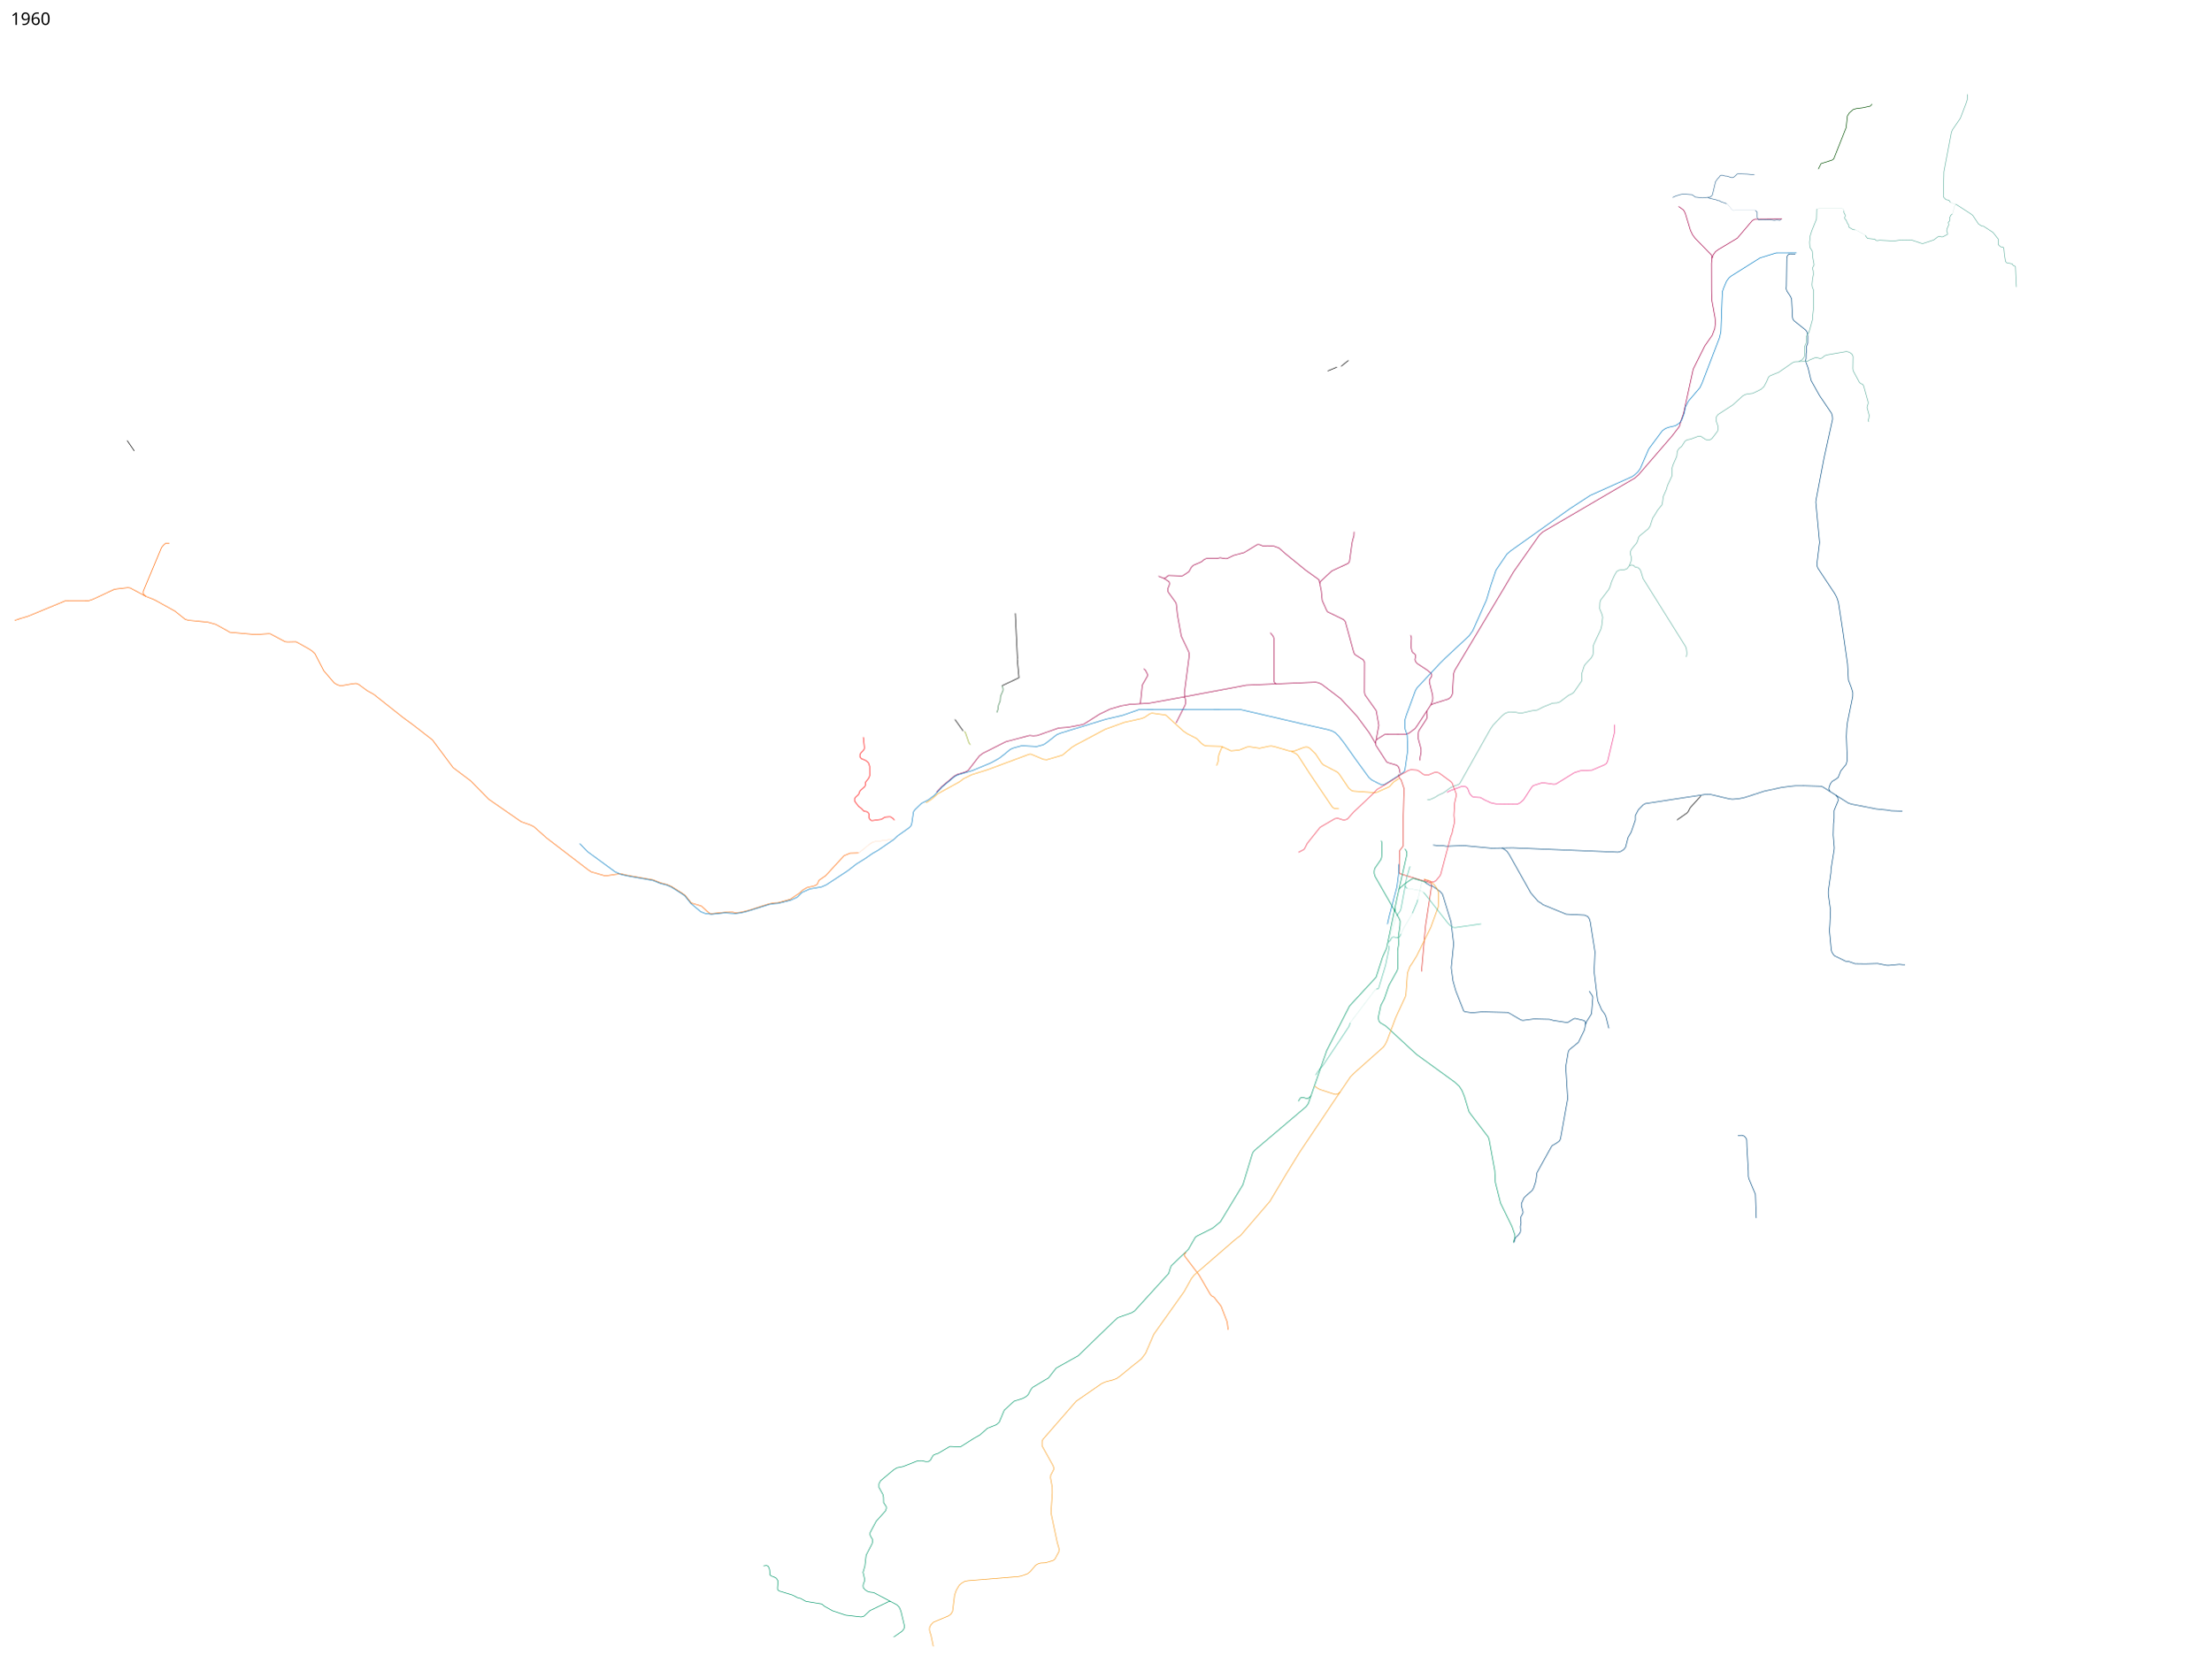
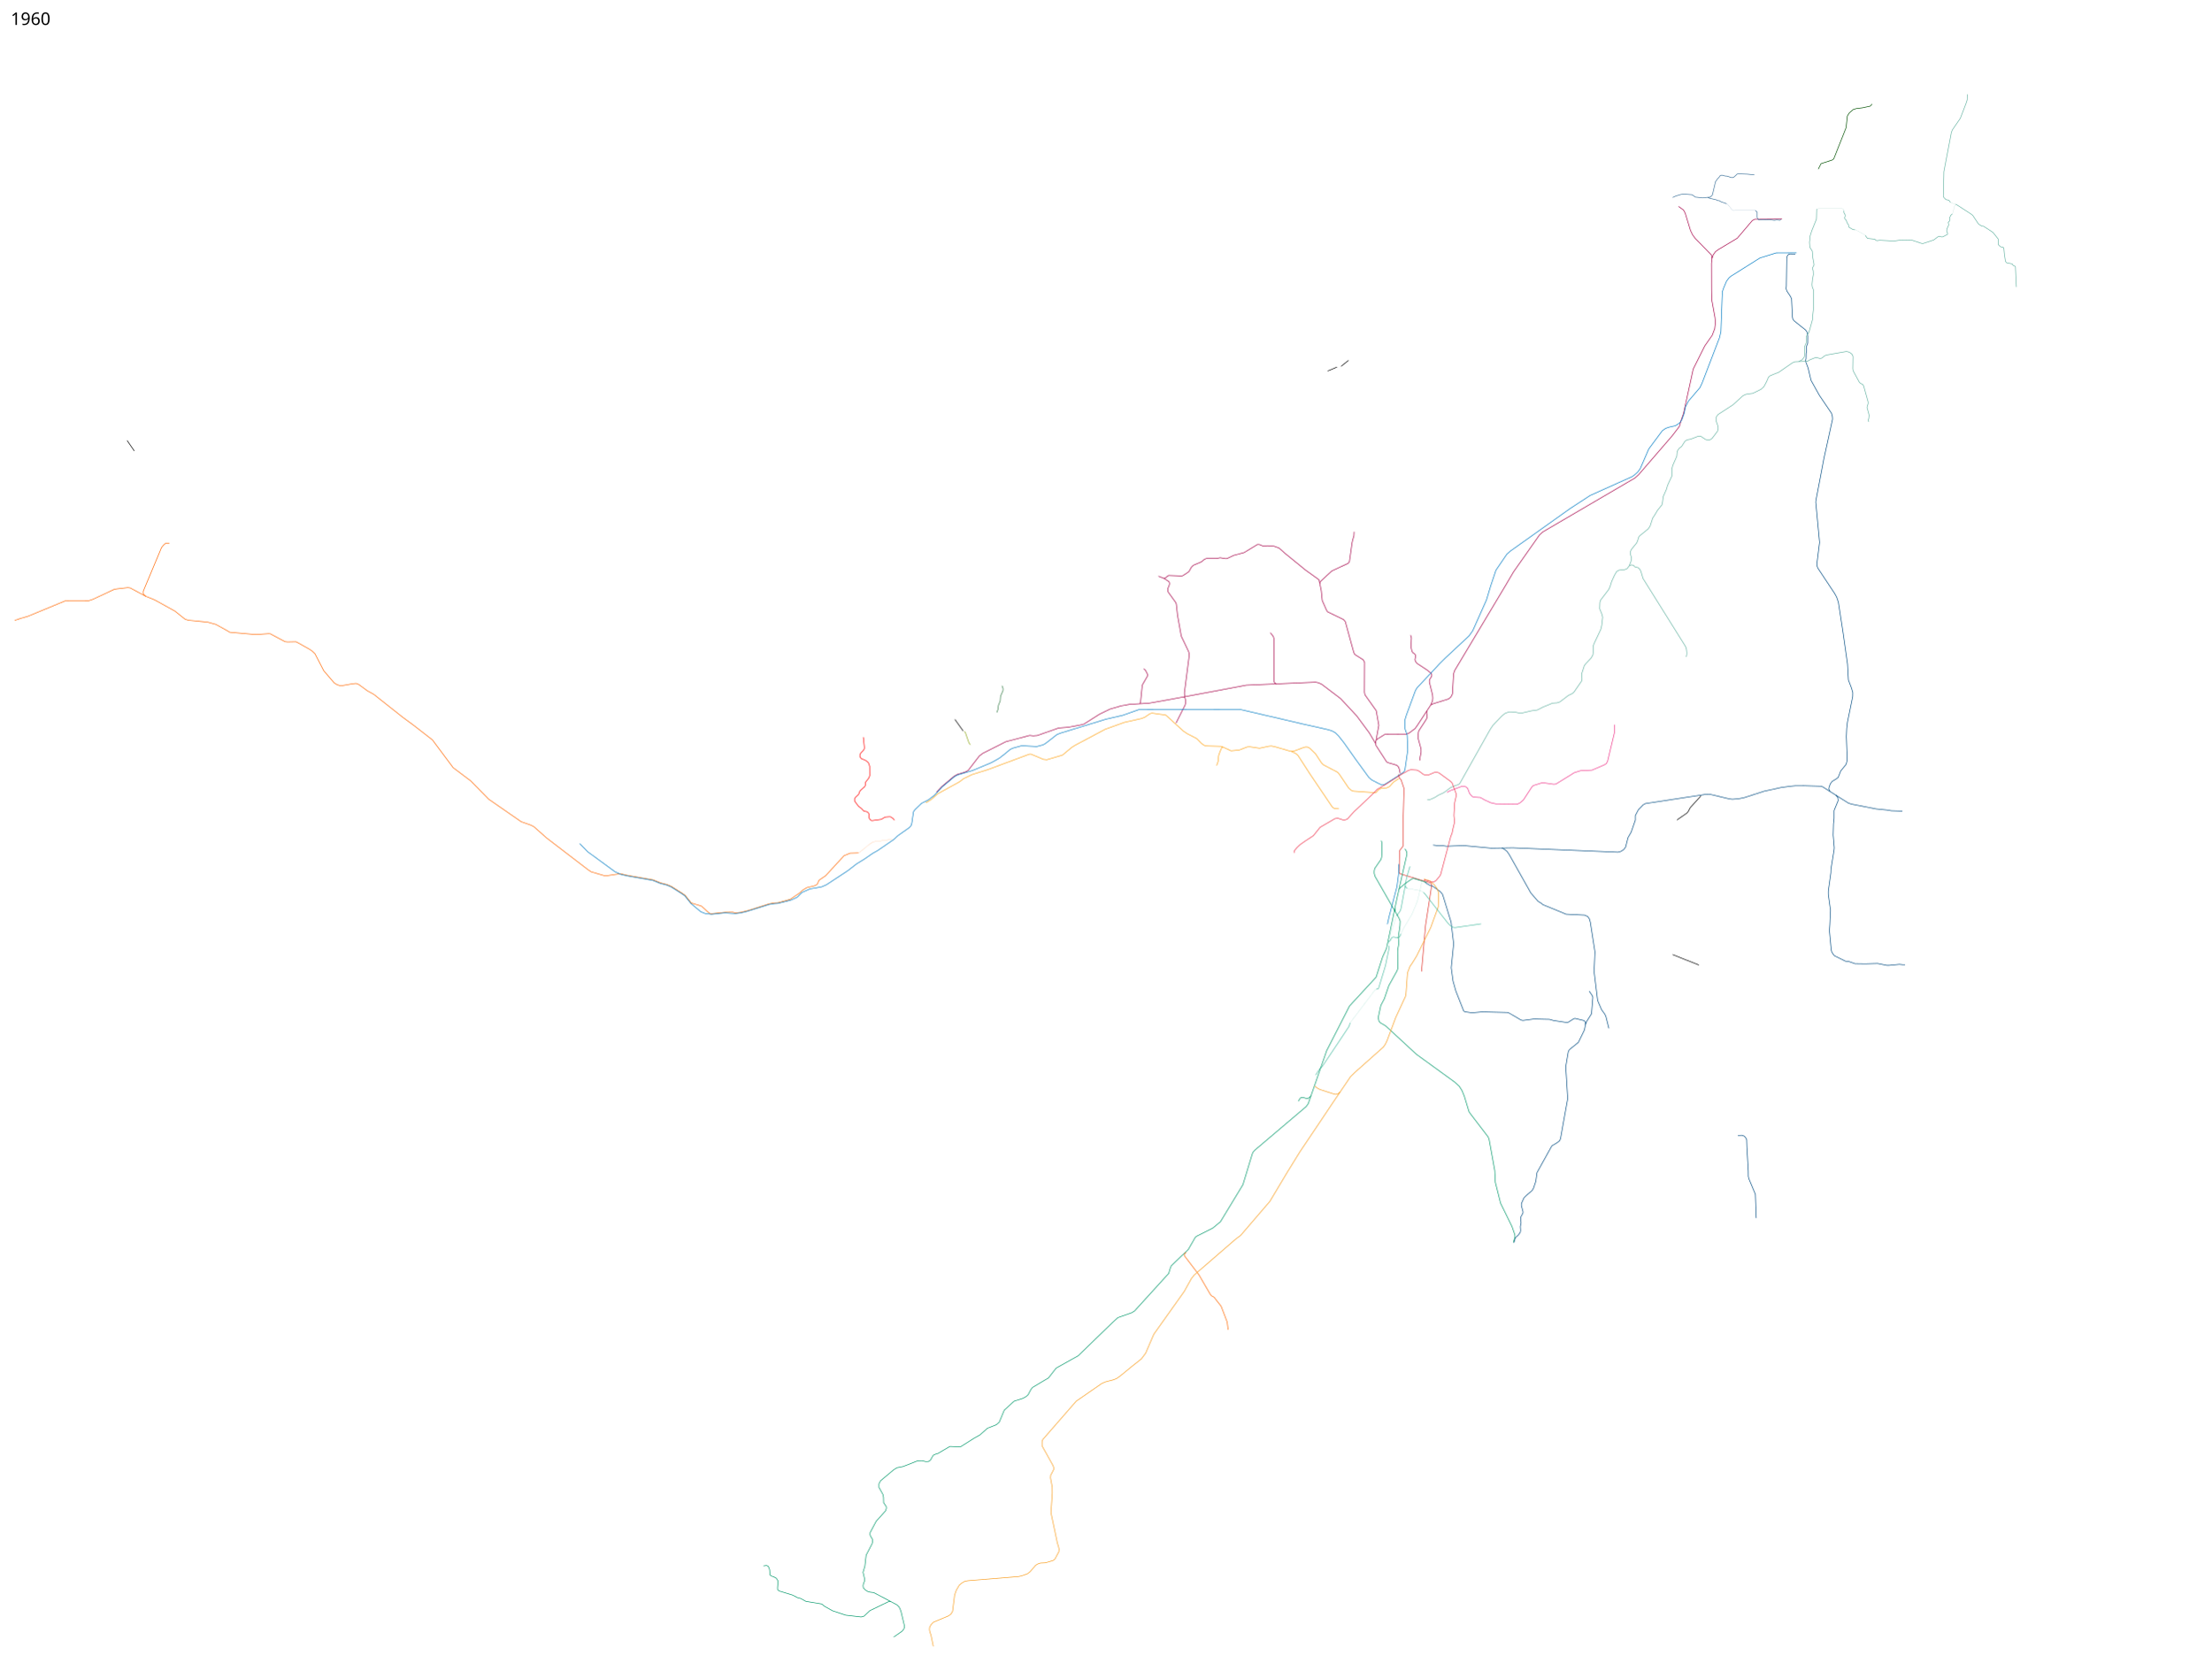
- <svg xmlns="http://www.w3.org/2000/svg" width="18350" height="13800" viewBox="0 0 18350 13800">
+ <svg xmlns="http://www.w3.org/2000/svg" viewBox="0 0 18350 13800" height="13800" width="18350">
  <path d="M11797.502 8065.66L11831 7682l51.5-336.5-2-5.5-9.5-9-248.5-75.5-7.5-6-2.879-6.61 3.056-180.011L11644 7025v-179l8.5-299-24.677-73.232-11.573-11.518-5.75-14.25-5.5-20.75" fill="none" stroke="#df2f27" stroke-width="5" stroke-linejoin="round" />
  <path d="M16202.44 1775.594l-12.728 12.02-8.839 19.446 2.475 9.192-3.182 17.324-11.667 13.082 4.596 19.445-15.203 35.002-1.767 16.97 7.071 18.032v8.485l-38.538 20.86-10.96 1.414-17.677-5.657-12.375 3.89-35.002 26.516-90.509 30.052-10.96-1.414-78.843-26.517-92.984-1.768-56.922 8.84-118.087-6.718-22.628 3.535-8.838-2.828-9.9-9.193-60.959-7.015-17.679-24.042" fill="none" stroke="#69b4a4" stroke-width="5" stroke-linejoin="round" />
  <path d="M16202.44 1775.594l3.536-5.304 16.263-61.872 6.011-9.192 1.351-1.75 2.007.336" fill="none" stroke="#69b4a4" stroke-linejoin="round" />
  <path d="M11706.5 5273l7 21-2.5 81 7 31.5 6.5 11 16.5 12 5.5 7.5 2 11-5.5 29.5 6 16 11.5 14.5 84 55 33.5 28 5 13-2.5 13-12 18-5.5 12v17l26 105.5 2 26-2 23.5-6.5 14-8.5 20-111.5 170-18.5 25.5-55.5 41.5-26.5 6-169.5 1-57.5 36-14.5 12.5-5.5 25 5 19 88.5 136.5 11.5 6 71.5 21 14.5 14 7 18 7.5 36.5M11874 5853l20.5-10.5 129-40.5 19.5-18 11-23 9.5-166.5 9-27.5 419-700.5 70.5-120 215-306 26.5-24.5 765.5-448 31.5-28.5L13878 3618l59.5-77.5 17.5-60 17-48.5 80.5-368 96-192.5 61.5-88 21-55 5.5-49.5-3.5-42.5-27-148.5-1.5-82.5-.5-219.5 4.5-41 11.5-32 18.5-25 23-17 157.5-94.5 124.5-146.5 19.5-10 225.581-1.908" fill="none" stroke="#a40046" stroke-width="5" stroke-linejoin="round" />
  <path d="M13930 1713.5l42.5 30.5 13.5 25.5 7 23 36.5 120.5 18 37 22.5 30 134 137.5 4.5 27.5M11420.5 6145.5l22.5-124-21.5-121.5-93.5-131.5-4-20.5 1-249-11-21-70-44-9-17.5-70-255.5-14-17-133.768-64.915-9.232-15.585-34.483-77.723-8.017-81.277-18-89.5-8.5-7.5-104.5-75-171-139.5-49-43.5-41-15-55.5-4-22.5 3.5-16.5-2-26-11-17-1-110 67-87 23.5-56.5 27h-13.5l-42.5-7-31 6h-83l-15.5 6-26 21.5-67 28.5-16 15.5-19 34.5-8.5 8-44 28.5-10 2.5-108-4-10.5 6-16 15.5-13.5 2-45-17.5" fill="none" stroke="#a40046" stroke-width="5" stroke-linejoin="round" />
  <path d="M10953.5 4844.5l5.5-17.5 94.5-87.5 135.5-63 10-12 22-158 5-23 10.5-35.5 1.5-33.5M11415 6170.5l-50.584-85.444-104.652-141.421-133.643-143.543-158.392-120.208-25.456-11.314-24.042-4.95-574.878 24.749-627.203 117.38-182.434 32.527-159.099 9.192-71.418 12.728-91.216 26.87-86.268 41.72-130.814 82.73-33.234 8.486-96.874 17.678-79.903 6.364-176.07 62.225-33.94 2.829-29.7-3.536-197.989 52.326-189.505 95.46-30.405 22.627-91.924 119.5-25.249 14.221-65.968 19.72-26.163 14.85-101.823 85.56-44.579 47.283" fill="none" stroke="#a40046" stroke-width="5" stroke-linejoin="round" />
  <path d="M10542.758 5252.791l23.334 28.992 5.657 15.556 1.121 22.713 1.707 342.154 7.779 9.9 10.949 5.578" fill="none" stroke="#a40046" stroke-width="5" stroke-linejoin="round" />
  <path d="M9658.5 4801l41.5 26.5 5 9.5.5 12.5-2.5 10.5-10.5 25-1.5 16.5 4 14 61 84.5 6 12.5 10.5 96 31 173 61 128.5 4.5 17.5 1 10.5-2 15.5-38.5 298.5 1 16 1.25 14.371" fill="none" stroke="#a40046" stroke-width="5" />
  <path d="M9824.75 5786l8.25 4.5 5.5 18.75 1.75 24.75-5.25 20-75 149M9458.707 5841.268l6.293-6.768 15-147 43.5-76v-13l-18.5-36-14-9.5" fill="none" stroke="#a40046" stroke-width="5" stroke-linejoin="round" />
  <path d="M11893.588 7015.89l49.948 6.436 27.577-1.768 34.295 5.304 54.801-2.475 91.216-2.829 224.86 21.213 180.313-2.828 871.862 36.062 24.749-7.07 22.627-14.85 15.557-20.506 19.799-78.489 26.163-45.255 34.648-99.702v-38.183l24.749-47.377 41.012-42.426 18.385-9.9 497.449-76.014 43.152.767 154.25 36.25 25.75 3.25 35.5-2.75 29.5-3.75 36.5-7.75 163.25-52.75 42.5-9 98-21.5 74-10 41.5-4 74-.5 141 4 15 5.5 211.5 134 26.5 9 205 40 90 9 36.5 6 91 3" fill="none" stroke="#004a80" stroke-width="5" stroke-linejoin="round" />
  <path d="M12463 7039.5l21.5 11 23 18.5 17 24 180.5 321 60 69.5 28.5 17 11.5 10.5 192.5 79 153 7.5 16 7 12.5 6.5 12 19 7.5 27 38.5 246-7 164 29 239.5 32.5 75.5 27.5 38.5 8.5 18 24.99 99.576" fill="none" stroke="#004a80" stroke-width="5" />
  <path d="M15187.5 6571l-10-21.5 4-18.5 10-25.5 14.5-19 32-19 17.5-13 21.5-54.5 43-52.5 4-11 7-26-7.5-195 3-67 6-53 43.5-213 .5-33.5-11-37.5-25-65.5-7.448-133.347-38.183-267.64-37.477-244.659-14.142-41.72-16.617-30.758L15086 4715.5l-7-21V4680l22-177-31.5-335 2.5-19.5 66-346 71-322.5-1.5-23.5-7-25-18.5-27.5-82-121-70-125.5-24-102.5-19-50-2-13 3.5-13.5 1-44 4-23-1-34.5 10.5-28.5.5-57.5-5.5-33-12.5-18-98-78.5-8.5-14-3-15.5-7.25-149.75-8.25-19.75-30.5-46-6.5-19.5 2-22 3.5-234.5 5-17 9.75-12.25 13.625-3.125 42.25.625M15235.5 6599.5l17 23.5 3 23.5-34 82.5v66l-5 44.5-2.5 94 9 105-1.5 17.5-25.5 158-1 31.5-21.5 152.5v27l18.5 133.5-2 34.5-3.5 82-3.5 52.5 15 159.5 5.058 18.036" fill="none" stroke="#004a80" stroke-width="5" stroke-linejoin="round" />
  <path d="M14116.5 6607.5l-88 97-4.5 7.5-11 22-11.5 15-84 58.5" fill="none" stroke="#000" stroke-width="5" stroke-linejoin="round" />
  <path d="M11827.5 7328l43 24.5 18 4 63.5 45 19 22 8 23.5 64 209.5 21 178.5-20 199.5 15 110.5 23 81.5 65.5 167 9 6.5 60 8.5 83.5-7.5 210.5 5s12 4.5 14 5 98.5 57.5 98.5 57.5l15.5 3.5 91-12 130 3 33 9.5 109 16.5 13-2 46-29 10.5-3 73 17.5 9 6.5 5.5 11.5v15.5l-9 45-50 103-76.5 62-8 17.5-5 30-7.5 44-8 49.5 16 264.5-59.5 332.5-8 17.5-18.5 14.5-45.5 27.5-123.5 223-9.5 71.5-19 56.5-10.5 18.5-49 42.5-19.5 19-21.5 48v18l13 48.5v11l-7.5 15-11 20v16l2.5 31.5-6 30.5 2 33-3 16.5-15 20.5-23 21-4 8.5-10.672 35.207M14575.5 10112.5l-7-197-54-128.5-4.5-19.5-.5-46-11.5-199.5-2-61-8-15-11-12.5-20-7.5-34.22.989" fill="none" stroke="#004a80" stroke-width="5" stroke-linejoin="round" />
-   <path d="M11610 6463l-44.5 29.5-34 38-18.25 8.5-83.25 37.5-18 4.5-178.5-12.5-18-6-22-19-77.5-115-16-17.5-116.5-61-15.5-15.5-49-74.5-50-49-18.5-9h-18l-18 5.5-77 29-20 1.5-22.97-5.207-106.609-31.308-35.421-7.985-20.5 1.5-79 17-80-12-21.5 1-67 26-68 6.5-79.5-37-120.5-3.5-20-3.5-24-16-41.5-42-78.5-40.5-33-22.5-144.5-132-114-16-17 4.5-45 30.5-26.5 10-141 31.5-158.5 57-251 133.5-27 17-77.5 64.5-130.5 38.5-29-3.5-102-43-14 .5-345 128.5-131 41-69 33.5-33 25.5-184 101.5-51.25 45.75-33 20.75-12.623 6.135" fill="none" stroke="#fea215" stroke-width="5" stroke-linejoin="round" />
+   <path d="M11610 6463l-44.5 29.5-34 38-18.25 8.5-6.812 2.662-41.897 1.584-24.491 14.181-18.574 21.204L11412 6581l-178.5-12.5-18-6-22-19-77.5-115-16-17.5-116.5-61-15.5-15.5-49-74.5-50-49-18.5-9h-18l-18 5.5-77 29-20 1.5-22.97-5.207-106.609-31.308-35.421-7.985-20.5 1.5-79 17-80-12-21.5 1-67 26-68 6.5-79.5-37-120.5-3.5-20-3.5-24-16-41.5-42-78.5-40.5-33-22.5-144.5-132-114-16-17 4.5-45 30.5-26.5 10-141 31.5-158.5 57-251 133.5-27 17-77.5 64.5-130.5 38.5-29-3.5-102-43-14 .5-345 128.5-131 41-69 33.5-33 25.5-184 101.5-51.25 45.75-33 20.75-12.623 6.135" fill="none" stroke="#fea215" stroke-width="5" stroke-linejoin="round" />
  <path d="M122 5150.5l48-16 61.5-18 309.5-128 20.5-1.5 176.5-.5 34-11.5 175-82 23-4 91.5-10.5 20 3 128 69" fill="none" stroke="#f60" stroke-width="5" stroke-linejoin="round" />
  <path d="M11205.419 8492.062l-9.593 29.237-82.23 124.258-137.735 205.804-5.254 6.852-14.847 10.964-26.268 39.516-10.05 18.045" fill="none" stroke="#51bea5" stroke-width="5" />
  <path d="M11660 7047l14.5 24.5 2 19.5-81.5 361-88 422-32.5 70.5-54 168.5-220.5 239-189.5 370.5-153 440-17.5 25-426 361.5-13.5 14.5-7.5 16-78 256.5-186.5 307.5-64 53-132 66.5-13 10-57.5 100.5-64 61-78 75.5-9 22.5-11.5 39.5-284.5 313-24 14.5-113.5 40-41 37-289 280-182.5 102-63.5 81.5-133.5 79.5-14 19-22 42-16 14-26 15-74.5 24-81.5 74.5-41.5 100-23.5 20.5-74.5 29.5-61.5 55-54.5 31-105.5 67-20 1-70.5-3-98 58-22.5 7-17.5 8.5-9.5 16-14.5 25.5-14 10-23 1-32.5-7.5-36 1-120.5 47.5-51 10-27.5 17-109 91.5-12.5 24v30.5l32.5 58 5 23 1 45.5 22.5 34v15l-7 19.5-77 85.5-50.5 94.5-.5 19.5 7 15.5 12 19.5 2.5 17.5-4.5 20-49.5 95.5-10.5 91-15.5 51.5 4 16 9.5 39.5v14l-10.5 26.5-2.5 16 2.5 16.5 14 15.5 20 14 22.5 6.5 29.5 3.5 192 101.5 18.5 18 9 19 7.5 21.5 28 117.5v12.5l-8 16.5-13 15-68 47.5" fill="none" stroke="#009768" stroke-width="5" />
-   <text x="89.453" y="13697.961" style="-inkscape-font-specification:Sans" font-weight="400" font-size="144" font-family="Sans" />
-   <text x="89.453" y="206.961" style="-inkscape-font-specification:Sans" font-weight="400" font-size="144" font-family="Sans">
-     <tspan x="89.453" y="206.961">1960</tspan>
+   <text style="-inkscape-font-specification:Sans" y="13697.961" x="89.453" font-weight="400" font-size="144" font-family="Sans" />
+   <text style="-inkscape-font-specification:Sans" y="206.961" x="89.453" font-weight="400" font-size="144" font-family="Sans">
+     <tspan y="206.961" x="89.453">1960</tspan>
  </text>
  <path d="M10775 9142.5l17-26.5 10-4 16 1 27 7.5 11.5-1 23.5-21" fill="none" stroke="#009768" stroke-width="5" stroke-linejoin="round" />
  <path d="M11591.589 7603.488l27.942-39.571 6.46-15.99 5.169-24.874 27.457-150.37 14.537-82.695 28.749-97.394" fill="none" stroke="#51bea5" stroke-width="5" />
  <path d="M11627.122 7752.566l-9.691 22.612-5.007 5.168-9.206 2.746-13.244.969-10.499-1.938-11.79-2.584h-7.107l-7.43 3.714-5.653 6.461-8.399 17.12-2.745 2.585-10.176 4.038-2.745 5.653-2.262 10.983" fill="none" stroke="#51bea5" stroke-width="5" stroke-linejoin="round" />
  <path d="M11576.548 7542.05l2.828 25.455 32.527 57.983 8.132 22.274-1.768 38.89-13.435 94.753 4.243 51.619-9.9 57.275.707 153.443-5.657 16.263-67.882 122.33-37.477 109.601-28.991 55.154-21.92 102.531 3.535 14.142 3.536 16.264 11.313 12.02 44.548 26.163 254.559 235.467 317.491 230.517 38.183 34.648 22.628 36.062 19.092 46.669 38.183 126.572 9.9 15.557 149.199 195.161 7.779 18.385 47.376 260.922 4.95 98.288 43.133 172.534 94.752 193.748 24.042 69.296.336 19.843-13.055 43.197" fill="none" stroke="#009768" stroke-width="5" stroke-linejoin="round" />
  <path d="M11845 6639l18.5 1 43.5-19 31.5-20 44.5-20.5 56-42 39-17 22-6 14-9 254-451.5 22-33 74.5-78.5 28-22 31-11h19.5l36 3 31 6.5 17.5.5 83.5-19.5 47.5-6.5 48-25 78.5-32 38-2.5 23-8 70-53.5 33.5-16 12.5-10.5 64-92.5 3.5-17.5-2.5-44 22-68 14.5-18 43.5-46 13-24.5 2-21v-52l9-23 54.5-115.5 8-33.5 7.5-67.5-7-26.5-18-44 2-52.5 6-19 67-88 10.5-21.5 14.5-46.5 24-52 18-30.5 20-10.5 24.5-2 24-3 18.5-8.5 16.5-22 14.5-37 4.5-27.5-9.5-33.5.5-20.5 8.5-18.5 43.5-53.5 8.5-20.5 8.5-28 8.5-11 71-58 14.5-22 21.5-66 19.5-30 22-37 35.5-43.5 5-23.5 5.5-44.5 27-62 8.5-30.5 38-82-2-55.5 8.5-31 32.5-74 3-35 5-14 12-17.5 21-16 26.5-42 17-12 30-6 18-6.5 41.5-16 13.5-2.5 15 3.5 35 23.5 16 4.5 15.5-.5 14.5-4.5 11.5-10 43-57 5.5-19.5-.5-19.5-16.5-46.5-1-19 5-18.5 14-17.5 123-80 80.5-73.5 19.5-10.5 14-4 49.5-6.5 68.5-33.5 24-22 22-41.5 15.5-36.5 12.5-11.5 34-14.5 37.5-14.5 115.5-80 19-8 32.5-1.5 29.5-16 16.5-22 4-19-.5-68 13-31 .5-51.5 4-7.5 18-28 30.5-110V2623l8.5-74-1-139.5-11-28.5-2-19.5 4-42 7.5-40-1.5-31.5-4-12.5-1-12.5 12-23-2-16.5-8-42.5-4.5-56-20-32-3-41 4-34.5.5-16.5 14-44.5 39-96.5 1-18 1.571-62.82.102-4.658" fill="none" stroke="#69b4a4" stroke-width="5" stroke-linejoin="round" />
  <path d="M14928 3001.5l72.5-2.5 20-12 41.5-17h21l21.5 6 14-3 12.5-9 11-10 16-7 166-29 20.5 5 16.5 9.5 10.5 10 7 16.5v11.5l-1.5 90 2.5 17 52.5 98 9.5 7 18 9.5 7.232 12.06 37.207 133.147.06 13.793-7 21-2 12 3 10 15.5 56.5-2.5 10-1 13-6 14.5 3.5 10 2.5 4M13521.5 4697.5l17.976-7.92 17.324 3.89 11.667 12.728 28.285 7.07 13.435 13.79 8.131 16.616 17.325 58.69 350.017 560.029 7.425 14.495 3.536 15.557 2.474 24.041v15.557l-4.242 22.274M16734.185 2382.291l-7.779-166.524-4.242-6.363-14.142-5.657-9.193-13.435-46.669-9.546-8.485-10.96-8.839-56.922-4.95-51.62-3.889-6.717-4.596-3.182-17.324-2.475-15.203-12.728-5.303-8.485.707-35.709-1.768-8.839-42.426-53.74-78.136-51.265-15.91-1.768-26.516-17.324-47.376-71.064-14.896-11.718-116.979-75.683-9.9-5.274M16327.5 783l-1.5 46.5-9 27.5-47.5 124.5-66 96-8.5 21-62.5 328-.5 27-4 176.5 5.5 11 16.5 16 8 2 13 2 5 4.5 11.5 15" fill="none" stroke="#69b4a4" stroke-width="5" stroke-linejoin="round" />
  <path d="M16187.5 1680.5l5.217 3.7 26.871 6.718 10.783 4.375" fill="none" stroke="#69b4a4" stroke-linejoin="round" />
  <path d="M7422.647 6809.449L7410.5 6795l-20-14H7378l-33.5 3-30.5 18.5-78 10.5-11-3.5-11.5-15.5-2-16 .5-17-5-12-10-9.5-28-5.5-21-22.5-23-17-31.5-41.5-2-9.5.5-11.5 7.5-12.5 26-24 11-29.5 40-35.5 6-14V6495l27.5-35.5 7.5-19.5-.5-78.5-10.5-30.5-21.5-17-25.5-11.5-12-4-11.5-16v-15l7-15.5 23.5-24.5 6.5-11.5v-16l-8.458-80.13" fill="none" stroke="red" stroke-width="5" stroke-linejoin="round" />
  <path d="M15090.161 1404.009l23.335-45.962 91.924-29.698 13.435-9.9 102.53-258.801 10.775-97.499 16.095-25.538 31.82-27.577 25.456-7.778 51.619-6.364 64.346-14.142 15.557-16.97" fill="none" stroke="#005000" stroke-width="5" stroke-linejoin="round" />
  <path d="M10192.5 11040.5l-8-64.5-50-131-47-59.5-10.5-15-21-11-12-14-93-160-120.5-158.5-2.5-7.5 1.944-8.621L9844 10397.5" fill="none" stroke="#ff6801" stroke-width="5" stroke-linejoin="round" />
  <path d="M13882 1639l25-12 40.5-12.5 23.5-4 70.5 5.5 14 8.5 12.5 11 62 7 40.5-4.5 19.5 8 56 13.5 9 5.5 14.5 1 12 8 48 17M14170.5 1638l17-1 7.25-2 15.75-15.25 5.25-19.25 21.75-92 17.25-24.5 12-11.75 7-11.5 6.5-5.25 12-1.25 24.5 6.75 17 1.25 35 11.75 11.75.25 10.75-5.25 20-18.5 5.5-5.75 8.25-2.25 77.5 3 57.25 6" fill="none" stroke="#3e729a" stroke-width="5" stroke-linejoin="round" />
  <path d="M14329.5 1691l8 5.5 18.5 20 14.5 21 14 9.5 91-2.5 47 2 40.5-2.5 5 2.5" fill="none" stroke="#3e729a" stroke-linejoin="round" />
  <path d="M14568 1746.5l15 15.5v41l3 10 7.5 9.5 6 3 94.5-1 32 4 19-3 27.5 2.5 7.5-5.5" fill="none" stroke="#3e729a" stroke-width="5" stroke-linejoin="round" />
  <path d="M1405.5 4512l-17-3-15 2-17 14.5-16 20-151.5 362-1 15.5 2.44 9.49 19.06 18.01 72.5 29 169 93.5 85 68 28.5 8.5 161.5 16 64.5 18 93.5 51.5 23 14 214.5 19 105-7 16 .5L2365 5327l21 2.5 70-1.5 19 9.5 91.5 51.5 23 15.5 24 23 73 141 86 100.5 24.5 15 23.5 8h19l87.5-15.5 28.5-2.5 20 7.5 71.5 52.5 54 30 242.5 192 86.5 63.5 158 123 172 230.5 146 110 149 152 270 187 81.5 29 24 12.5 106 94 343 263 26 17.5 106.5 31 20.5 2 82.25-12.25 38.25-4 50.75 12.25 127.75 22.75 87.75 14.75 61.75 25.25 54 14 36.25 15.25 89.289 56.477 25.81 18.739 50.643 63.036 12.289 3.432 72.125 21.92 49.85 46.315 20.153 14.85 13.789 1.767 110.662-11.313 64.347-1.06 23.688 6.01 44.901-4.95 63.286-15.557 168.645-54.093 44.194-8.486 30.76-1.06 102.176-28.285 28.285-19.445 49.144-32.88 25.102-23.688 33.94-20.86 60.459-14.142 14.495-6.01 13.435-9.547 13.435-31.466 55.862-38.537 152.381-165.817 49.851-20.86 70.357-2.12" fill="none" stroke="#f60" stroke-width="5" stroke-linejoin="round" />
  <path d="M4811 7004l8.25 8.25 58.75 60.25 106.5 77.5 119 87.5 50.854 22.78 48.78 10.879 38.444 7.316 175.186 30.583 62.579 25.279 52.338 13.435 37.81 16.07 86.35 54.632 26.637 18.648 51.127 63.76 81.275 68.292 37.378 15.08 52.792 6.431 111.291-11.696 56.356 4.101 33.182 1.32 41.813-5.222 46.664-11.01 189.351-59.262 40.808-6.426 32.66-2.353 108.063-27.562 51.627-24.095 39.051-39.405 65.136-28.871 97.02-16.94 38.683-16.684 176.977-116.348L7107.5 7173l65-40 70-48.5 39.5-22 136.5-93.5 32-30.5 97.757-68.975 12.993-15.793 6-19.982 11.25-77.75 2.75-17.5 11-15.5 55.75-54 53.75-26.75 49.5-37.25 69.5-72.75 101.22-84.78 24.08-13.44 66.541-19.959 57.06-16.474L8226.5 6332l66.25-37 41.25-32 50-41.5 23-10.5 71-19.5 28 1 97.5 5.5 54.5-14.5 24-15 89.5-70 30-12 378-116 138.5-32 132.5-47 841.5-1.5 365 84.5 155.5 36.5 203.5 45.5 35.318 10.086L11081.5 6083l27.5 27 44 55.5 97.724 138.25 109.776 150.75 22.939 20.414L11437 6502.5l31.5 14.5 18.5-2.5 20.625-12.375 85.943-55.004L11642 6416l13.601-13.086 4.739-14.863 22.981-160.867-4.95-123.39-17.324-50.911-1.414-75.66 12.374-41.013 23.335-62.933 51.972-141.421 13.081-21.567 190.566-203.646 43.133-42.78L12193 5278l30-42.5 113.5-254.5 35-117 43.75-130.25 91.25-134 29.5-25.75 496.5-353.5 165.5-108 348.5-156.5 21.5-15.5 26-24 19-26.5 71-163.5 112.5-151.5 28-19.5 30-10 49.49-11.332 22.273-14.142 14.85-10.96 17.147-24.219 18.915-52.679 11.844-55.508 23.981-47.16 96-112.5 18-39 143.5-374.5 11.5-50.5 9.5-261 3-71 11.5-32.5 24-56.5 20.5-26.5 17.5-14.5 238.5-150 133.5-41.5 169.653-.804" fill="none" stroke="#007ac2" stroke-width="5" stroke-linejoin="round" />
  <path d="M13398.134 6016.283l.366 66.217-56 235-10 21-18 11.5-103 44-94 4.5-51.5 16-153.5 95-19 1.5-92.5-13-75 23.5-13.5 13.5-69 106-26.5 23-23.5 12.25-180.5-2.5-41.5-9.25-51.25-23.75-33.5-19.5-47.75-3.25-18.5-3.5-13.5-13.5-11.5-15-14.5-39.5-14-13.5-17.5-5h-16.5l-98.5 36.5-25.5 14" fill="none" stroke="#ee3689" stroke-width="5" stroke-linejoin="round" />
  <path d="M11111.007 6714.489l-29.007-.989-12-3.5-12.5-9-186-275.5-100-155-18.5-15-35.5-17.5" fill="none" stroke="#fea215" stroke-width="5" stroke-linejoin="round" />
  <path d="M7745.5 13669l-20-96.5-8-20.5-4-21 1-19.5 11-21.5 20-21.5 32-13.5 95-40 20-15.5 13-22 17-136.5 13.901-39.041L7960.5 13161l18.5-16 28-16.5 28-5 418-34.5 25-5.5 50-18 21-17 46-53.5 20-11.5 19.5-6.5 41-2 63.5-19 15.5-11.5 32.5-61 2-22.5-4.5-20.5-9.5-30-53-251.5 11-162.5-.5-50-14.5-77.5 2-22.5 8-13.5 17-33.5v-15l-6.5-18-90.5-162.5v-36.5l6-16 277-318 211-146 31-14 67.5-18 26-10 29.5-21 97-79.5 79-62.5 36-48 67.5-157 252-354.5 60.5-108.5 22.5-28.5 343-297 43.5-33 242-282 142.5-238.5 105.5-171 186-277 80.5-120.5 155-228.5 31.5-31 241.5-215 15.5-23 14.5-29.5 72-192.5 80.5-174 4.5-22.5 12.5-174 10-26 10.5-27.5 20.5-29.5 35-57 117-236.5 62.5-172 2.5-119-14-34.5-25.495-34.636-19.64-13.168-9.091-12.629-24.284-7.27-29.03-8.471" fill="none" stroke="#f89c1c" stroke-width="5" stroke-linejoin="round" />
  <path d="M11514.5 7673l15-68 64-243 13.5-106 1.408-81.435" fill="none" stroke="#007bc2" stroke-width="5" stroke-linejoin="round" />
  <path d="M11579.376 7567.505l-11.045-17.802-156.347-272.96-7.106-24.873v-21.32l4.199-20.35 52.331-75.913 5.168-18.09 2.908-58.79-1.939-63.96-4.199-14.537" fill="none" stroke="#009768" stroke-width="5" stroke-linejoin="round" />
-   <path d="M8426 5091l18 380" fill="none" stroke="#000" stroke-width="5" stroke-linejoin="round" />
  <path d="M8272.5 5915.5l10-27 3.5-33 14.5-35.5 3-40 20.5-47v-18l-8.5-22" fill="none" stroke="#397e4b" stroke-width="5" stroke-linejoin="round" />
  <path d="M1054.799 3657.205l59.75 86.62" fill="none" stroke="#000" stroke-width="5" stroke-linejoin="round" />
-   <path d="M11801.073 7315.991l-15.182 71.39-19.22 80.919" fill="none" stroke="#51bea5" stroke-linejoin="round" />
-   <path d="M11766.671 7468.3l-6.461 22.612-39.086 92.71" fill="none" stroke="#51bea5" stroke-width="5" stroke-linejoin="round" />
-   <path d="M11721.124 7583.621l-4.361 9.207-63.476 106.438-26.165 53.3" fill="none" stroke="#51bea5" stroke-linejoin="round" />
+   <path d="M11801.073 7315.991l-15.182 71.39-19.22 80.919M11766.671 7468.3l-6.461 22.612-39.086 92.71M11721.124 7583.621l-4.361 9.207-63.476 106.438-26.165 53.3" fill="none" stroke="#51bea5" stroke-linejoin="round" />
  <path d="M11536.351 7809.419l-2.584 1.777-9.045 35.21.808 6.299" fill="none" stroke="#51bea5" />
  <path d="M11533.767 7811.195l8.075-45.708 6.461-31.496 40.54-125.82 2.746-4.683" fill="none" stroke="#51bea5" stroke-linejoin="round" />
  <path d="M11525.53 7852.705l.968 3.23 2.585 5.169v6.945l-2.585 13.89-28.103 134.38-56.692 187.357-4.199 5.33-5.33 1.615-10.96 2.384" fill="none" stroke="#51bea5" stroke-width="5" stroke-linejoin="round" />
  <path d="M11421.214 8213.005l-6.566 1.988-206.488 272.957-2.741 4.112" fill="none" stroke="#51bea5" />
-   <path d="M11019 3079.5l76.5-32M11130 3041l61.25-49.25M8315.5 5693l141-66.5-14.268-155.323" fill="none" stroke="#000" stroke-width="5" stroke-linejoin="round" />
+   <path d="M11019 3079.5l76.5-32M11130 3041l61.25-49.25" fill="none" stroke="#000" stroke-width="5" stroke-linejoin="round" />
  <path d="M15480.335 1954.547l-3.191-4.044-77.962-43.246-4.053.975" fill="none" stroke="#69b4a4" />
  <path d="M15395.129 1908.232l-19.129-3.482-30.25-18.25-3.75-7.25v-12l-10.75-15.25-9.5-24.5-10.5-10.75-2.5-9.25 5.25-14.75-1.5-10.5-8.75-15-1.5-9.25.75-9" fill="none" stroke="#69b4a4" stroke-width="5" />
  <path d="M15303 1749l-.5-3-6.75-13-54.25-7.25-44.25 4.75-29.5-2.5h-44l-41.5 5.25-3.5 3" fill="none" stroke="#69b4a4" />
  <path d="M8003.75 6071.25l8.75 13L8037 6156l5.25 13.5 11.25 13.75" fill="none" stroke="#91a921" stroke-width="5" stroke-linejoin="round" />
  <path d="M7924.5 5972.5l68.5 96" fill="none" stroke="#000" stroke-width="5" />
  <path d="M11840.416 7326.225l-108.726-33.349-13.705 4.34-14.161 8.908-23.527 16.218-21.471 14.847-40.426 35.171-8.076 10.014" fill="none" stroke="#009768" stroke-width="5" stroke-linejoin="round" />
  <path d="M10911.289 9017.872l22.935 17.12 20.997 10.984 121.136 39.086 14.536.646 16.475-6.46 14.536-12.275" fill="none" stroke="#f89c1c" stroke-width="5" stroke-linejoin="round" />
  <path d="M15203.058 7905.036l11.306 17.767 11.629 13.244 89.802 43.932 30.688 3.876 48.131 17.12 85.926 1.293 101.755-2.907 75.912 15.182h20.027l84.634-8.076 28.104 2.908h19.058" fill="none" stroke="#004a80" stroke-width="5" stroke-linejoin="round" />
  <path d="M6336.268 13000.543l24.212-3.655 13.248 5.025 8.68 15.99 4.569 15.989 1.827 31.978 1.37 9.593 10.508 8.68 34.719 13.705 8.223 6.853 12.334 20.1v8.68l-3.654 50.252.913 12.791 8.68 9.137 7.31 4.111 107.812 32.892 43.856 22.842 23.298 5.025 43.4 24.212 132.938 22.385 21.47 18.273 66.698 37.46 109.183 36.547 128.37 15.076 11.878-2.741 11.878-3.655 49.794-46.597 153.04-73.55 18.73-1.371" fill="none" stroke="#009768" stroke-width="5" stroke-linejoin="round" />
  <path d="M7124.603 7081.37l4.98-1.998 81.08-66.544 34.888-23.58 61.052-7.754 85.603-12.275 12.921 3.23" fill="none" stroke="#f60" stroke-linejoin="round" />
  <path d="M10097.255 6356.11l12.921-37.472 1.292-19.059 1.938-25.52 11.306-32.625 14.536-33.595 8.706-5.854" fill="none" stroke="#fea215" stroke-width="5" stroke-linejoin="round" />
-   <path d="M10776 7076.5l44.5-23.5 7.5-9.5 21-41.5 107-134 123-71.5 23-3.5 48.5 15.5 12.903-2.085 18.472-6.165 54.875-61.25 27.25-25 133.625-126.875L11428 6554l73.495-42.822 34.335-21.643 107.023-68.046 23.7-11.865L11687 6396.5l22.5-6.5 48.375 3.5 19.125 8.5 34 26 13 5.5 14 1.5 18-1.5 51-21.5 16.5-1 19.25 5.875 98.75 72.625 10 11 34 91-.5 18-12.5 55.5-6 104.5 5 50-2 15-11.5 47.5-7 35.5-11 27-83 313.5-8 15.5-31.5 37.5-17 10-20 1.5-64.311-19.206" fill="none" stroke="#ee354f" stroke-width="5" stroke-linejoin="round" />
+   <path d="M11816.189 7303.294l64.311 19.206 20-1.5 17-10 31.5-37.5 8-15.5 83-313.5 11-27 7-35.5 11.5-47.5 2-15-5-50 6-104.5 12.5-55.5.5-18-34-91-10-11-98.75-72.625-19.25-5.875-16.5 1-51 21.5-18 1.5-14-1.5-13-5.5-34-26-19.125-8.5-48.375-3.5-22.5 6.5-20.447 13.124-23.7 11.865-107.023 68.046-34.335 21.643L11428 6554l-30.375 33.125L11264 6714l-27.25 25-54.875 61.25-18.472 6.165-12.903 2.085-48.5-15.5-23 3.5-123 71.5-55.792 69.87-69.944 46.04-39.089 27.287-26.882 25.329-23.016 27.249-1.37 17.36" fill="none" stroke="#ee354f" stroke-width="5" stroke-linejoin="round" />
  <path d="M11783.059 6314.016l3.191-29.516 7.5-38-.193-28.088-25.411-93.542 4.27-49.36 6.011-13.435 52.679-80.964 11.644-20.111 1.75-17.5-4.25-23.25 1.414-17.593" fill="none" stroke="#a40046" stroke-width="5" stroke-linejoin="round" />
  <path d="M11813.463 7408.455l15.533 16.903 188.672 240.522 22.156 22.613 18.273 10.507 17.817 2.056 216.082-30.836M11661.566 7351.807l6.396 14.847 11.193 9.594" fill="none" stroke="#51bea5" stroke-width="5" stroke-linejoin="round" />
  <path d="M11679.155 7376.248l2.512.457 31.75 4.34 75.377 13.705 21.015 10.05 3.654 3.655" fill="none" stroke="#51bea5" stroke-linejoin="round" />
  <path d="M13158.5 8506l9.149-24.68 40.702-64.606 10.983-137.287-3.795-11.79-26.247-39.249" fill="none" stroke="#004a80" stroke-width="5" stroke-linejoin="round" />
+   <path d="M14099.225 8011.93l-217.452-86.34" fill="none" stroke="#000" stroke-width="5" stroke-linejoin="round" />
</svg>
